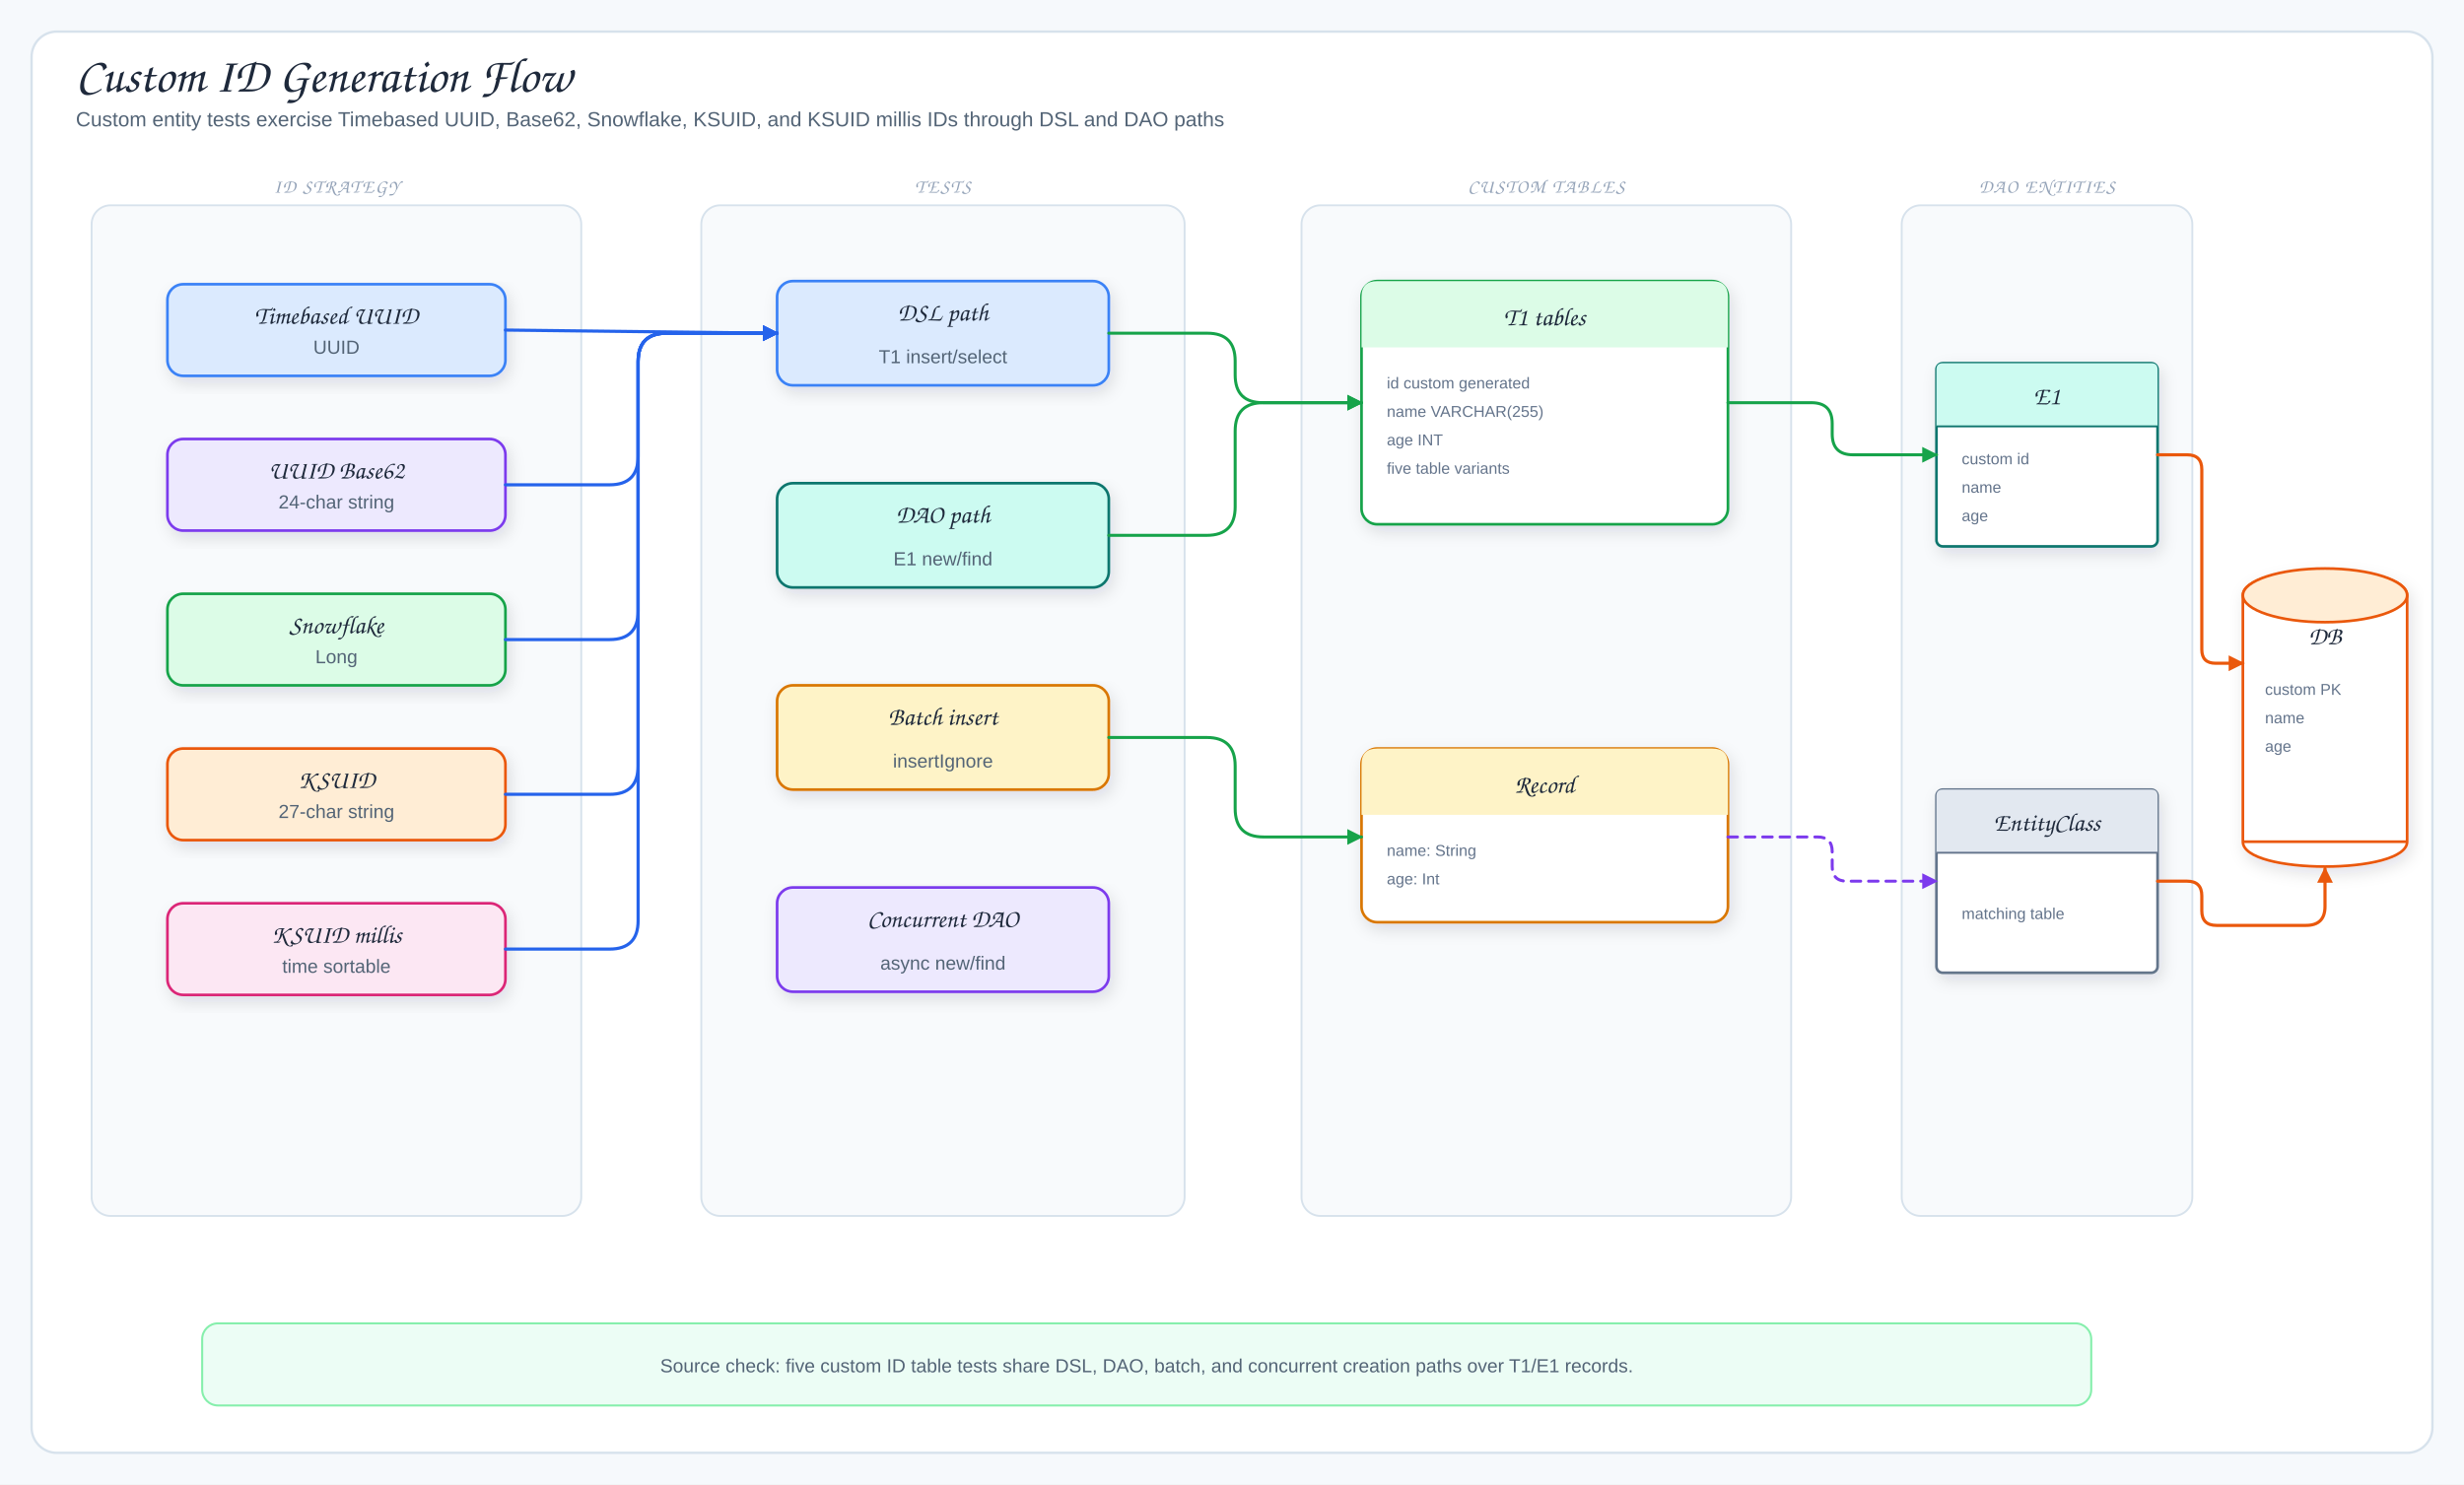
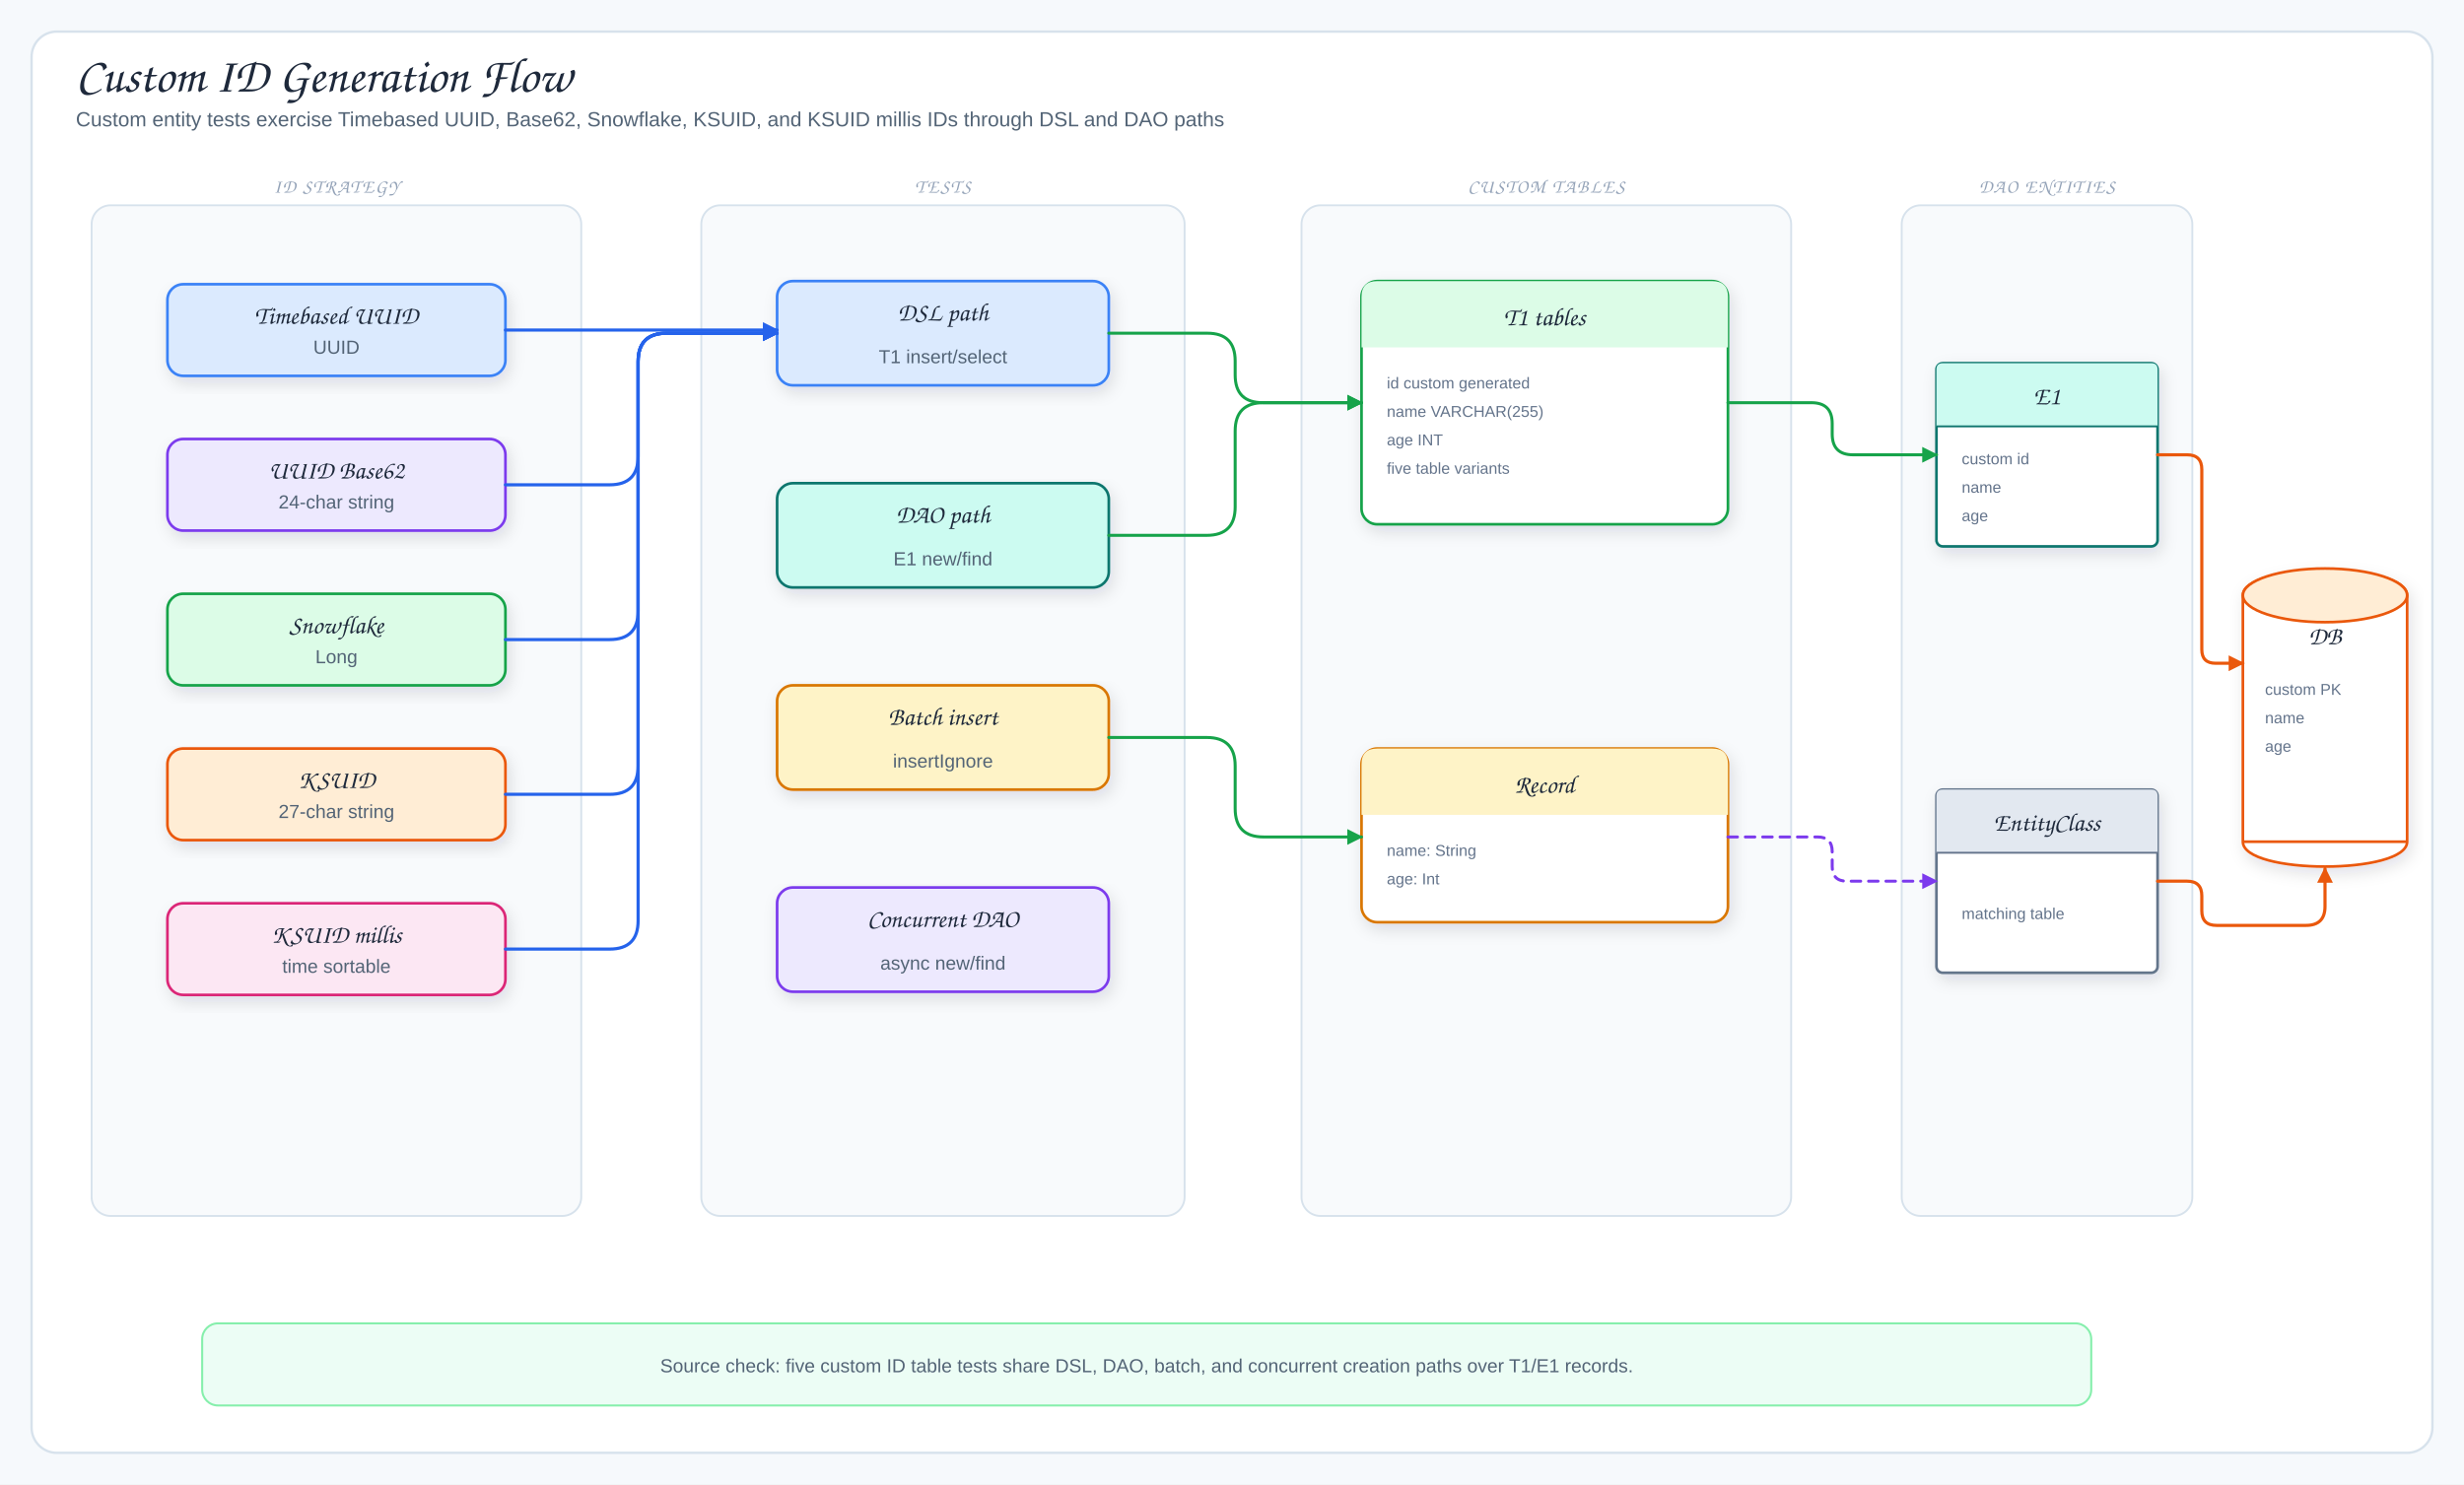
<svg xmlns="http://www.w3.org/2000/svg" viewBox="0 0 1560 940" width="1560" height="940" role="img" aria-label="Custom ID Generation Flow">
  <defs>
    <filter id="shadow" x="-10%" y="-10%" width="120%" height="130%">
      <feDropShadow dx="2" dy="4" stdDeviation="5" flood-color="#1f2937" flood-opacity="0.12" />
    </filter>
    <marker id="arrowBlue" markerUnits="userSpaceOnUse" markerWidth="10" markerHeight="10" refX="9" refY="5" orient="auto">
      <path d="M 0 0 L 10 5 L 0 10 Z" fill="#2563eb" />
    </marker>
    <marker id="arrowGreen" markerUnits="userSpaceOnUse" markerWidth="10" markerHeight="10" refX="9" refY="5" orient="auto">
      <path d="M 0 0 L 10 5 L 0 10 Z" fill="#16a34a" />
    </marker>
    <marker id="arrowPink" markerUnits="userSpaceOnUse" markerWidth="10" markerHeight="10" refX="9" refY="5" orient="auto">
      <path d="M 0 0 L 10 5 L 0 10 Z" fill="#db2777" />
    </marker>
    <marker id="arrowOrange" markerUnits="userSpaceOnUse" markerWidth="10" markerHeight="10" refX="9" refY="5" orient="auto">
      <path d="M 0 0 L 10 5 L 0 10 Z" fill="#ea580c" />
    </marker>
    <marker id="arrowPurple" markerUnits="userSpaceOnUse" markerWidth="10" markerHeight="10" refX="9" refY="5" orient="auto">
      <path d="M 0 0 L 10 5 L 0 10 Z" fill="#7c3aed" />
    </marker>
    <style>
.canvas{fill:#f6f9fc}.frame{fill:#fff;stroke:#d7e2ec;stroke-width:1.5}
.title{font-family:"Architects Daughter","Comic Sans MS",cursive;font-size:31px;fill:#1e293b}
.subtitle,.detail{font-family:"Comic Mono","Comic Sans MS","Comic Sans","Comic Neue",Arial,sans-serif;fill:#536476}
.subtitle{font-size:13px}.detail{font-size:12px}.tiny{font-family:"Comic Mono","Comic Sans MS","Comic Sans","Comic Neue",Arial,sans-serif;font-size:10px;fill:#64748b}
.label{font-family:"Architects Daughter","Comic Sans MS",cursive;font-size:16px;fill:#1e293b}
.panelTitle{font-family:"Architects Daughter","Comic Sans MS",cursive;font-size:12px;letter-spacing:.08em;fill:#94a3b8}
.card{stroke-width:1.7;filter:url(#shadow)}.panel{fill:#f8fafc;stroke:#d7e2ec;stroke-width:1.2}
.arrow{fill:none;stroke:#2563eb;stroke-width:2;stroke-linecap:round;stroke-linejoin:round;marker-end:url(#arrowBlue)}
.mapLine{fill:none;stroke:#16a34a;stroke-width:1.9;stroke-linecap:round;stroke-linejoin:round;marker-end:url(#arrowGreen)}
.codecLine{fill:none;stroke:#db2777;stroke-width:1.9;stroke-linecap:round;stroke-linejoin:round;marker-end:url(#arrowPink)}
.dbUse{fill:none;stroke:#ea580c;stroke-width:2;stroke-linecap:round;stroke-linejoin:round;marker-end:url(#arrowOrange)}
.runtimeUse{fill:none;stroke:#7c3aed;stroke-width:1.9;stroke-dasharray:6 5;stroke-linecap:round;stroke-linejoin:round;marker-end:url(#arrowPurple)}
.inheritStem{fill:none;stroke:#475569;stroke-width:1.8;stroke-linecap:round;stroke-linejoin:round}
</style>
  </defs>
  <rect width="1560" height="940" class="canvas" />
  <rect x="20" y="20" width="1520" height="900" rx="16" class="frame" />
  <text x="48" y="58" class="title">Custom ID Generation Flow</text>
  <text x="48" y="80" class="subtitle">Custom entity tests exercise Timebased UUID, Base62, Snowflake, KSUID, and KSUID millis IDs through DSL and DAO paths</text>
  <rect x="58" y="130" width="310" height="640" rx="12" class="panel" />
  <text x="213" y="122" class="panelTitle" text-anchor="middle">ID STRATEGY</text>
  <rect x="106" y="180" width="214" height="58" rx="10" fill="#dbeafe" stroke="#3b82f6" class="card" />
  <text x="213" y="205" class="label" text-anchor="middle">Timebased UUID</text>
  <text x="213" y="224" class="detail" text-anchor="middle">UUID</text>
  <rect x="106" y="278" width="214" height="58" rx="10" fill="#ede9fe" stroke="#7c3aed" class="card" />
  <text x="213" y="303" class="label" text-anchor="middle">UUID Base62</text>
  <text x="213" y="322" class="detail" text-anchor="middle">24-char string</text>
  <rect x="106" y="376" width="214" height="58" rx="10" fill="#dcfce7" stroke="#16a34a" class="card" />
  <text x="213" y="401" class="label" text-anchor="middle">Snowflake</text>
  <text x="213" y="420" class="detail" text-anchor="middle">Long</text>
  <rect x="106" y="474" width="214" height="58" rx="10" fill="#ffedd5" stroke="#ea580c" class="card" />
  <text x="213" y="499" class="label" text-anchor="middle">KSUID</text>
  <text x="213" y="518" class="detail" text-anchor="middle">27-char string</text>
  <rect x="106" y="572" width="214" height="58" rx="10" fill="#fce7f3" stroke="#db2777" class="card" />
  <text x="213" y="597" class="label" text-anchor="middle">KSUID millis</text>
  <text x="213" y="616" class="detail" text-anchor="middle">time sortable</text>
  <rect x="444" y="130" width="306" height="640" rx="12" class="panel" />
  <text x="597" y="122" class="panelTitle" text-anchor="middle">TESTS</text>
  <rect x="492" y="178" width="210" height="66" rx="10" fill="#dbeafe" stroke="#3b82f6" class="card" />
  <text x="597" y="203" class="label" text-anchor="middle">DSL path</text>
  <text x="597" y="230" class="detail" text-anchor="middle">T1 insert/select</text>
  <rect x="492" y="306" width="210" height="66" rx="10" fill="#ccfbf1" stroke="#0f766e" class="card" />
  <text x="597" y="331" class="label" text-anchor="middle">DAO path</text>
  <text x="597" y="358" class="detail" text-anchor="middle">E1 new/find</text>
  <rect x="492" y="434" width="210" height="66" rx="10" fill="#fef3c7" stroke="#d97706" class="card" />
  <text x="597" y="459" class="label" text-anchor="middle">Batch insert</text>
  <text x="597" y="486" class="detail" text-anchor="middle">insertIgnore</text>
  <rect x="492" y="562" width="210" height="66" rx="10" fill="#ede9fe" stroke="#7c3aed" class="card" />
  <text x="597" y="587" class="label" text-anchor="middle">Concurrent DAO</text>
  <text x="597" y="614" class="detail" text-anchor="middle">async new/find</text>
  <rect x="824" y="130" width="310" height="640" rx="12" class="panel" />
  <text x="979" y="122" class="panelTitle" text-anchor="middle">CUSTOM TABLES</text>
  <rect x="862" y="178" width="232" height="154" rx="10" fill="#fff" stroke="#16a34a" class="card" />
  <path d="M862,220 L862,188 Q862,178 872,178 L1084,178 Q1094,178 1094,188 L1094,220 Z" fill="#dcfce7" />
  <text x="978" y="206" class="label" text-anchor="middle">T1 tables</text>
  <text x="878" y="246" class="tiny">id custom generated</text>
  <text x="878" y="264" class="tiny">name VARCHAR(255)</text>
  <text x="878" y="282" class="tiny">age INT</text>
  <text x="878" y="300" class="tiny">five table variants</text>
  <rect x="862" y="474" width="232" height="110" rx="10" fill="#fff" stroke="#d97706" class="card" />
  <path d="M862,516 L862,484 Q862,474 872,474 L1084,474 Q1094,474 1094,484 L1094,516 Z" fill="#fef3c7" />
  <text x="978" y="502" class="label" text-anchor="middle">Record</text>
  <text x="878" y="542" class="tiny">name: String</text>
  <text x="878" y="560" class="tiny">age: Int</text>
  <rect x="1204" y="130" width="184" height="640" rx="12" class="panel" />
  <text x="1296" y="122" class="panelTitle" text-anchor="middle">DAO ENTITIES</text>
  <rect x="1226" y="230" width="140" height="116" rx="4" fill="#fff" stroke="#0f766e" class="card" />
  <path d="M1226,270 L1226,234 Q1226,230 1230,230 L1362,230 Q1366,230 1366,234 L1366,270 Z" fill="#ccfbf1" />
  <line x1="1226" y1="270" x2="1366" y2="270" stroke="#0f766e" stroke-width="1.2" />
  <text x="1296" y="256" class="label" text-anchor="middle">E1</text>
  <text x="1242" y="294" class="tiny">custom id</text>
  <text x="1242" y="312" class="tiny">name</text>
  <text x="1242" y="330" class="tiny">age</text>
  <rect x="1226" y="500" width="140" height="116" rx="4" fill="#fff" stroke="#64748b" class="card" />
  <path d="M1226,540 L1226,504 Q1226,500 1230,500 L1362,500 Q1366,500 1366,504 L1366,540 Z" fill="#e2e8f0" />
  <line x1="1226" y1="540" x2="1366" y2="540" stroke="#64748b" stroke-width="1.2" />
  <text x="1296" y="526" class="label" text-anchor="middle">EntityClass</text>
  <text x="1242" y="582" class="tiny">matching table</text>
  <path d="M1420,377 C1420,356 1524,356 1524,377 L1524,533 C1524,554 1420,554 1420,533 Z" fill="#fff" stroke="#ea580c" stroke-width="1.7" class="card" />
  <ellipse cx="1472" cy="377" rx="52" ry="17" fill="#ffedd5" stroke="#ea580c" stroke-width="1.7" />
  <path d="M1420,533 Q1472,533 1524,533" fill="none" stroke="#ea580c" stroke-width="1.7" />
  <text x="1472" y="408" class="label" text-anchor="middle">DB</text>
  <text x="1434" y="440" class="tiny">custom PK</text>
  <text x="1434" y="458" class="tiny">name</text>
  <text x="1434" y="476" class="tiny">age</text>
-   <path d="M320,209 L492,211" class="arrow" />
+   <path d="M320,209 H492" class="arrow" />
  <path d="M320,307 L386,307 Q404,307 404,289 L404,229 Q404,211 422,211 L492,211" class="arrow" />
  <path d="M320,405 L386,405 Q404,405 404,387 L404,229 Q404,211 422,211 L492,211" class="arrow" />
  <path d="M320,503 L386,503 Q404,503 404,485 L404,229 Q404,211 422,211 L492,211" class="arrow" />
  <path d="M320,601 L386,601 Q404,601 404,583 L404,229 Q404,211 422,211 L492,211" class="arrow" />
  <path d="M702,211 L764.4,211 Q782,211 782,228.6 L782,237.4 Q782,255 799.6,255 L862,255" class="mapLine" />
  <path d="M702,339 L764,339 Q782,339 782,321 L782,273 Q782,255 800,255 L862,255" class="mapLine" />
  <path d="M702,467 L764,467 Q782,467 782,485 L782,512 Q782,530 800,530 L862,530" class="mapLine" />
  <path d="M1094,255 L1146.8,255 Q1160,255 1160,268.2 L1160,274.8 Q1160,288 1173.2,288 L1226,288" class="mapLine" />
  <path d="M1094,530 L1150.7,530 Q1160,530 1160,539.3 L1160,548.7 Q1160,558 1169.3,558 L1226,558" class="runtimeUse" />
  <path d="M1366,288 L1384.7,288 Q1394,288 1394,297.3 L1394,411.3 Q1394,420 1402.7,420 L1420,420" class="dbUse" />
  <path d="M1366,558 L1384.7,558 Q1394,558 1394,567.3 L1394,576.7 Q1394,586 1403.3,586 L1460,586 Q1472,586 1472,574 L1472,550" class="dbUse" />
  <rect x="128" y="838" width="1196" height="52" rx="10" fill="#ecfdf5" stroke="#86efac" stroke-width="1.3" />
  <text x="726" y="869" class="detail" text-anchor="middle">Source check: five custom ID table tests share DSL, DAO, batch, and concurrent creation paths over T1/E1 records.</text>
</svg>
